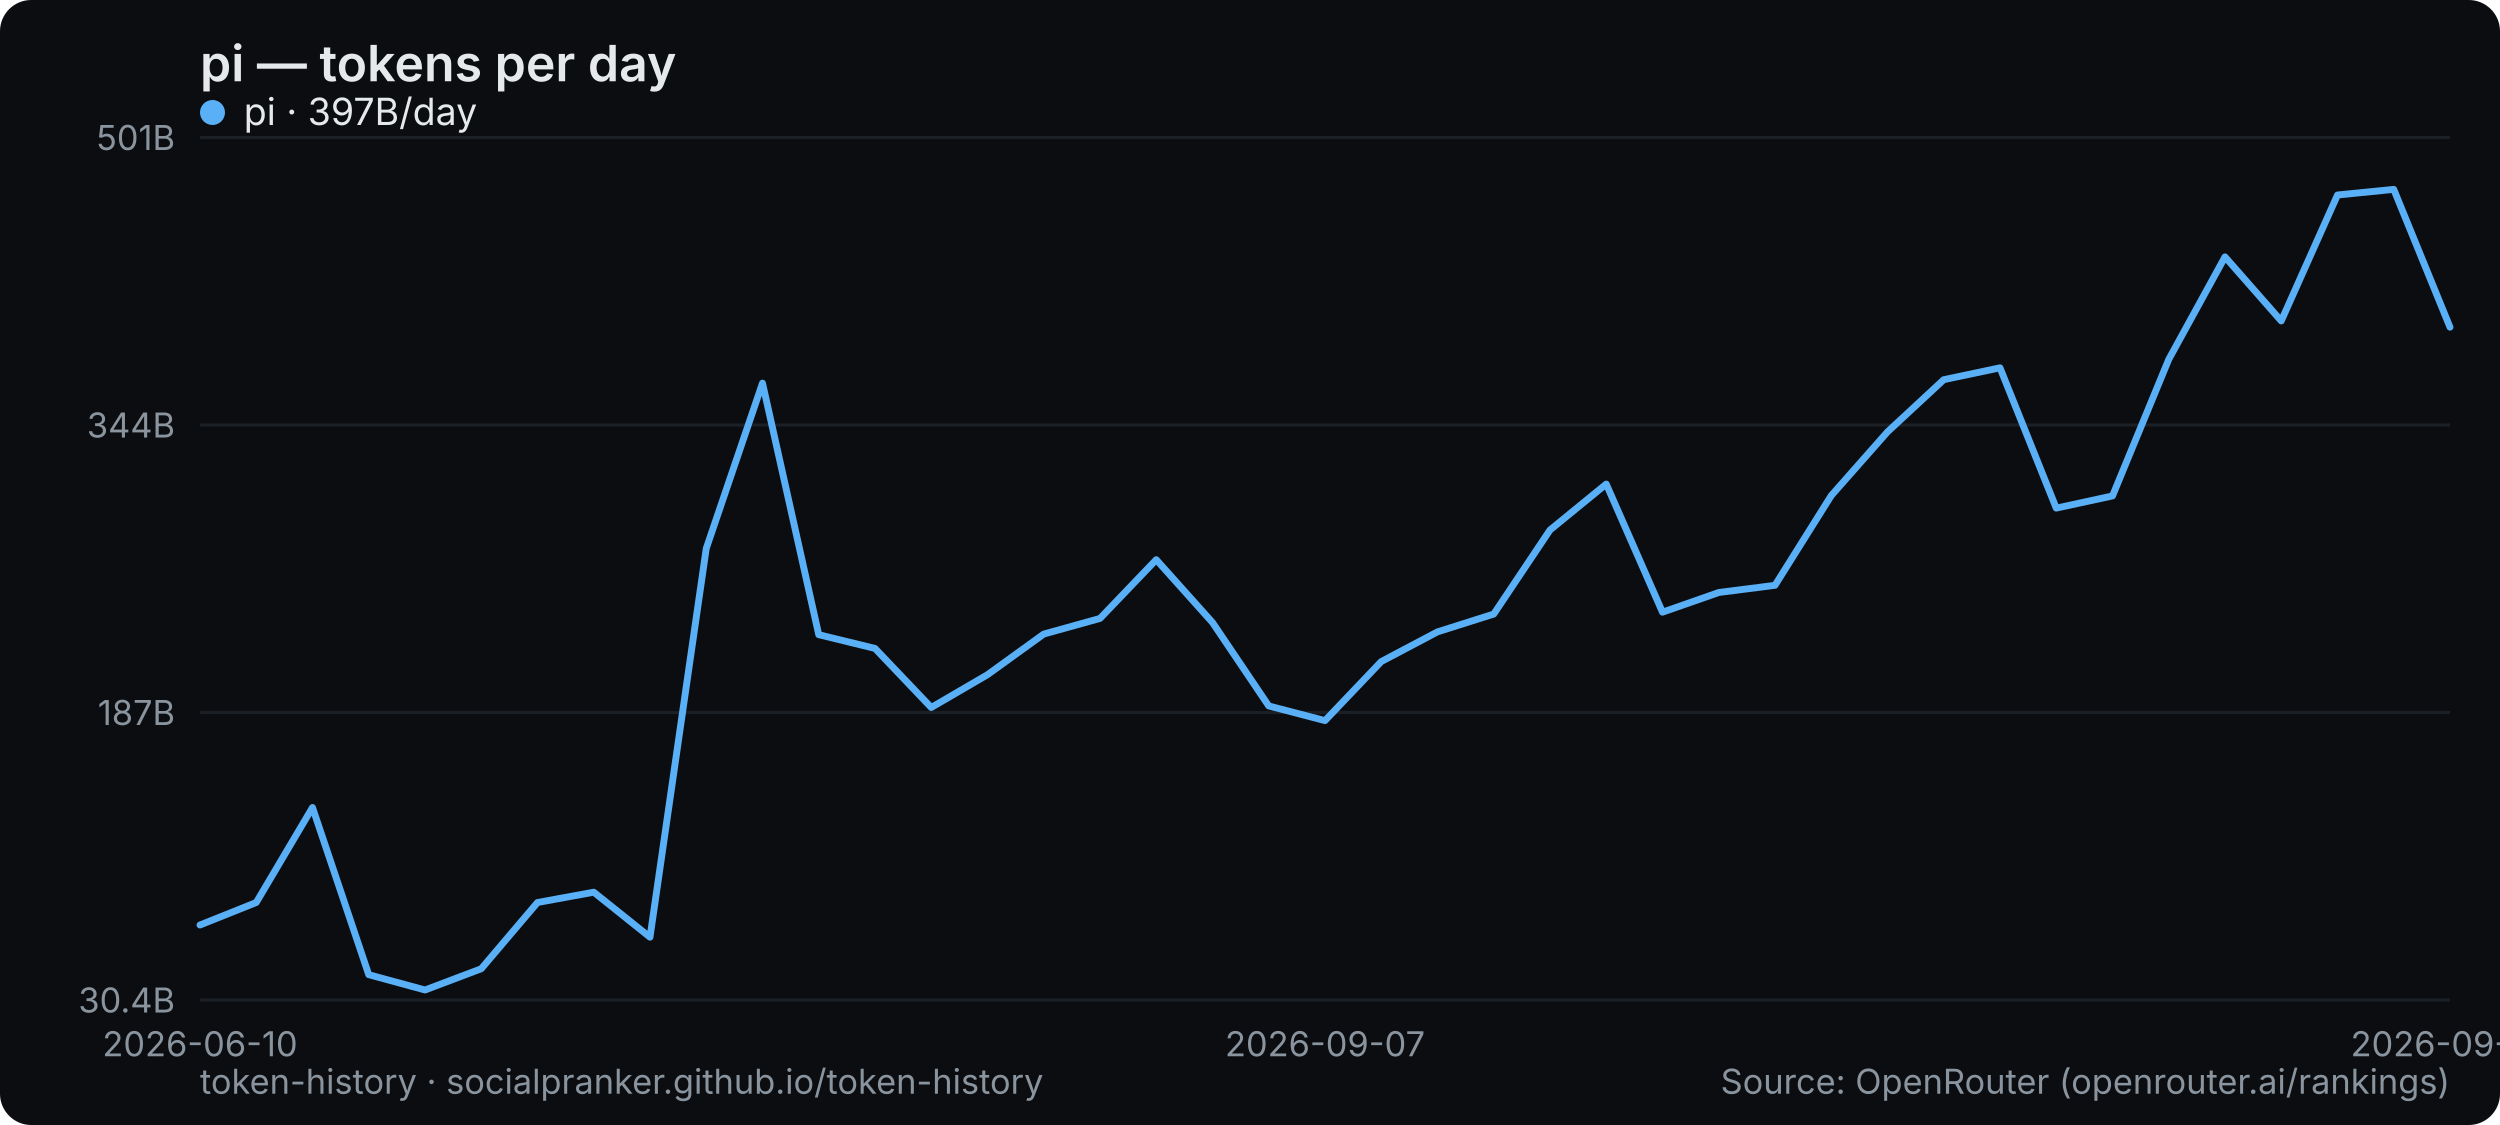
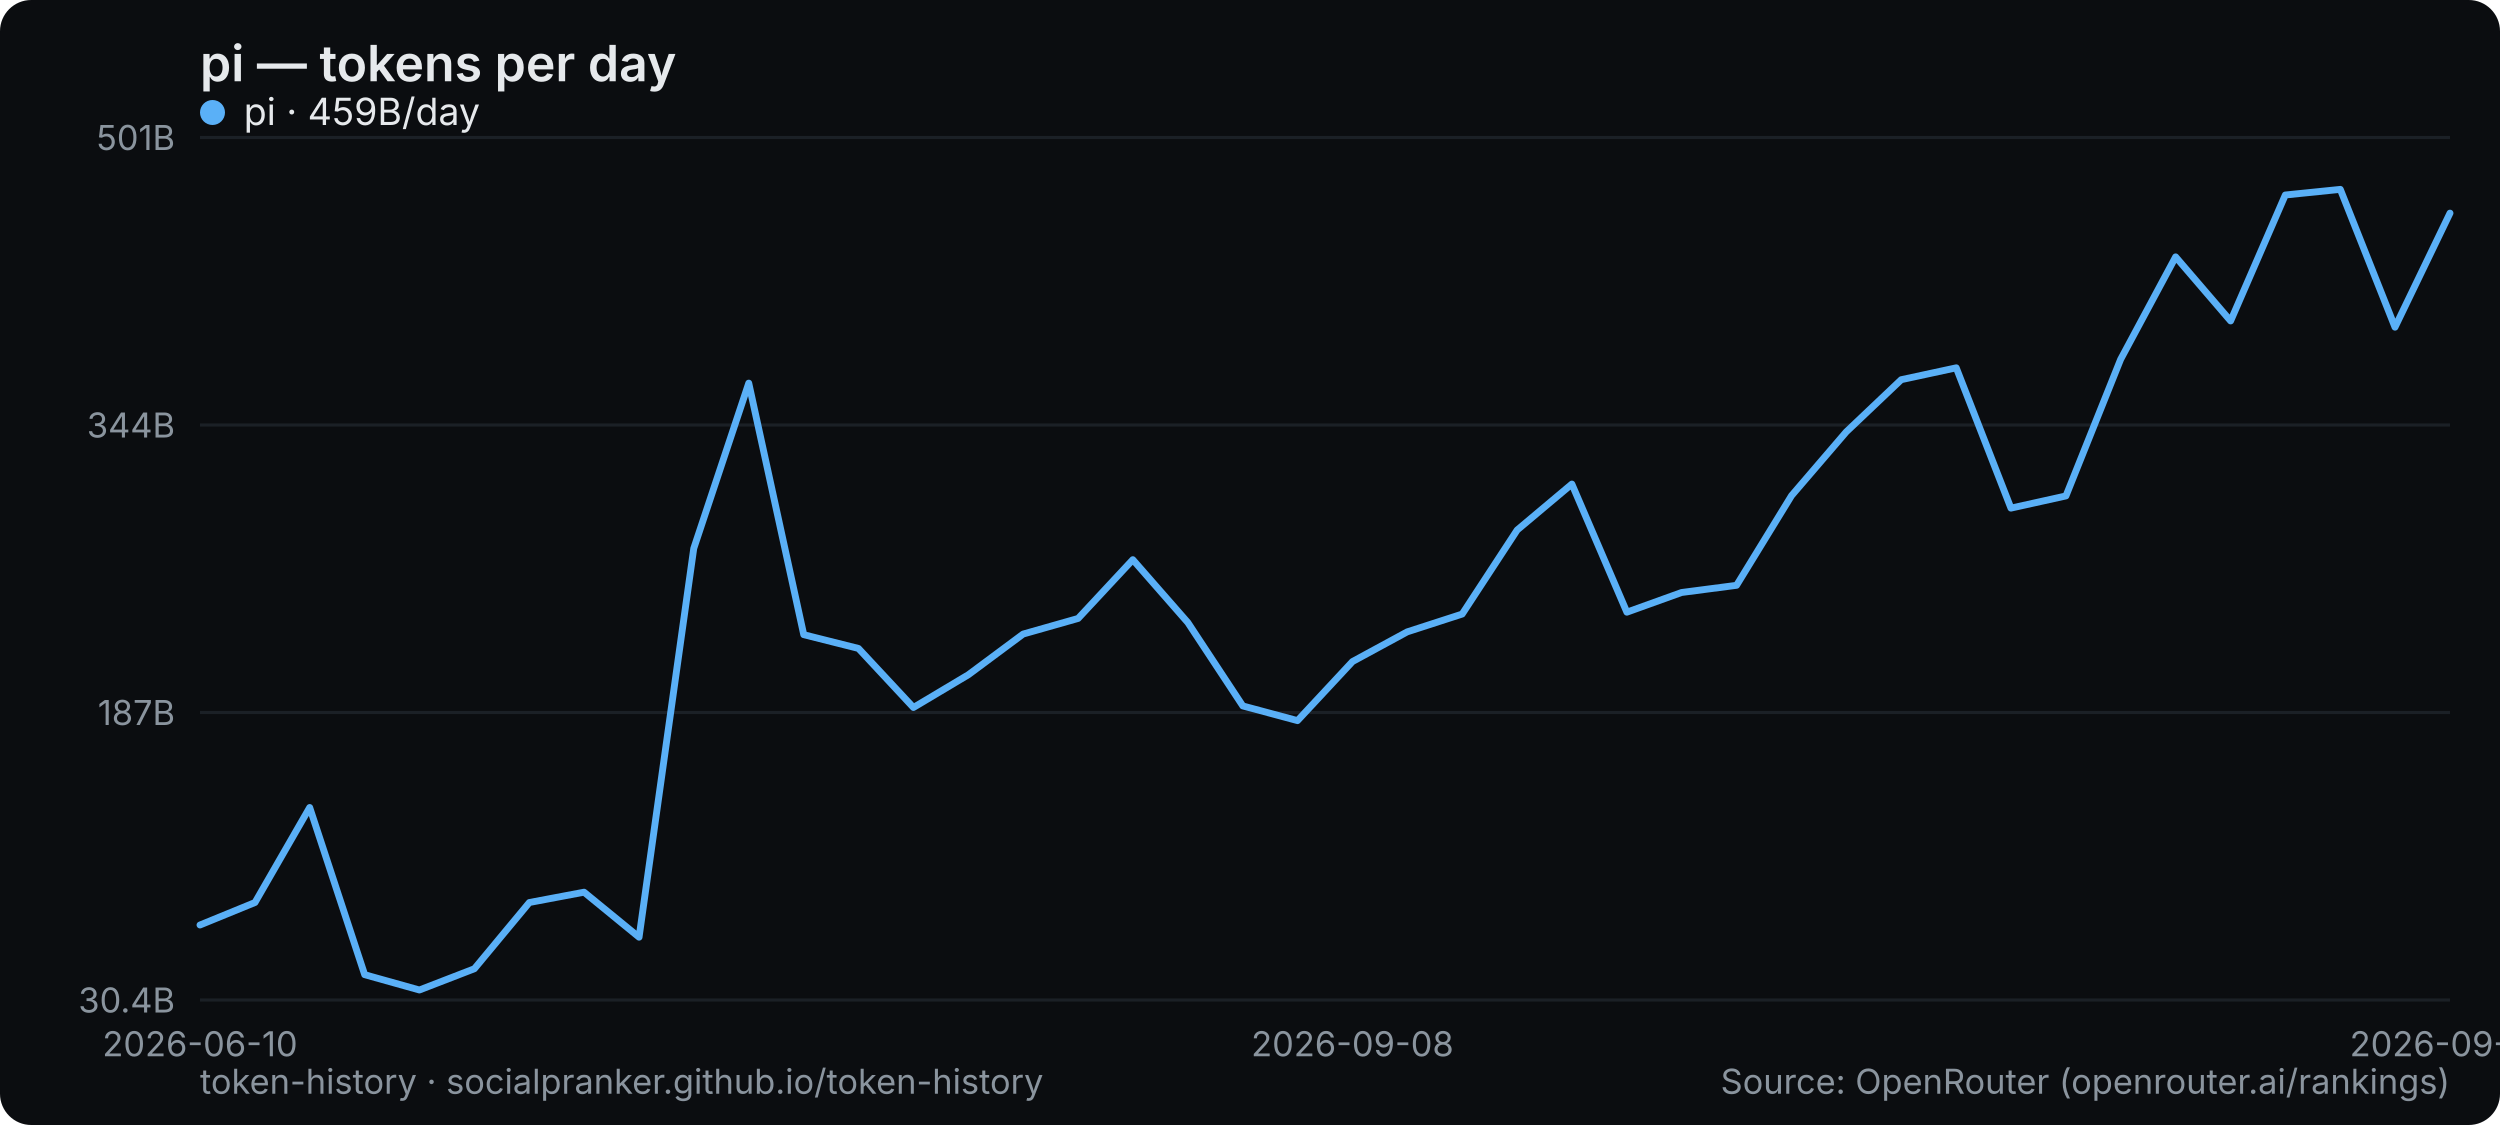
<svg xmlns="http://www.w3.org/2000/svg" width="800" height="360" viewBox="0 0 800 360" role="img" aria-label="pi — tokens per day">
  <rect width="800" height="360" rx="10" fill="#0b0d10" />
  <text x="64" y="26" font-family="system-ui,-apple-system,Segoe UI,sans-serif" font-size="16" font-weight="600" fill="#e6e9ec">pi — tokens per day</text>
  <line x1="64" y1="320" x2="784" y2="320" stroke="#1b2026" stroke-width="1" />
  <text x="56" y="324" text-anchor="end" font-family="system-ui,-apple-system,Segoe UI,sans-serif" font-size="11" fill="#8a949e">30.4B</text>
  <line x1="64" y1="228" x2="784" y2="228" stroke="#1b2026" stroke-width="1" />
  <text x="56" y="232" text-anchor="end" font-family="system-ui,-apple-system,Segoe UI,sans-serif" font-size="11" fill="#8a949e">187B</text>
  <line x1="64" y1="136" x2="784" y2="136" stroke="#1b2026" stroke-width="1" />
  <text x="56" y="140" text-anchor="end" font-family="system-ui,-apple-system,Segoe UI,sans-serif" font-size="11" fill="#8a949e">344B</text>
  <line x1="64" y1="44" x2="784" y2="44" stroke="#1b2026" stroke-width="1" />
  <text x="56" y="48" text-anchor="end" font-family="system-ui,-apple-system,Segoe UI,sans-serif" font-size="11" fill="#8a949e">501B</text>
  <text x="64" y="338" text-anchor="middle" font-family="system-ui,-apple-system,Segoe UI,sans-serif" font-size="11" fill="#8a949e">2026-06-10</text>
-   <text x="424" y="338" text-anchor="middle" font-family="system-ui,-apple-system,Segoe UI,sans-serif" font-size="11" fill="#8a949e">2026-09-07</text>
-   <text x="784" y="338" text-anchor="middle" font-family="system-ui,-apple-system,Segoe UI,sans-serif" font-size="11" fill="#8a949e">2026-09-27</text>
-   <polyline points="64.0,296.0 82.0,288.8 100.0,258.4 118.0,311.9 136.0,316.8 154.0,310.0 172.0,288.8 190.0,285.5 208.0,299.9 226.0,175.5 244.0,122.6 262.0,203.1 280.0,207.5 298.0,226.4 316.0,215.9 334.0,202.9 352.0,197.9 370.0,179.1 388.0,199.2 406.0,225.9 424.0,230.6 442.0,211.7 460.0,202.2 478.0,196.5 496.0,169.6 514.0,154.9 532.0,195.9 550.0,189.6 568.0,187.3 586.0,158.6 604.0,138.2 622.0,121.5 640.0,117.7 658.0,162.6 676.0,158.7 694.0,115.0 712.0,82.2 730.0,102.7 748.0,62.4 766.0,60.6 784.0,104.7" fill="none" stroke="#5ab0f7" stroke-width="2.2" stroke-linejoin="round" stroke-linecap="round" />
+   <text x="432.78" y="338" text-anchor="middle" font-family="system-ui,-apple-system,Segoe UI,sans-serif" font-size="11" fill="#8a949e">2026-09-08</text>
+   <text x="784" y="338" text-anchor="middle" font-family="system-ui,-apple-system,Segoe UI,sans-serif" font-size="11" fill="#8a949e">2026-09-28</text>
+   <polyline points="64.0,296.0 81.6,288.8 99.1,258.4 116.7,311.9 134.2,316.8 151.8,310.0 169.4,288.8 186.9,285.5 204.5,299.9 222.0,175.5 239.6,122.6 257.2,203.1 274.7,207.5 292.3,226.4 309.9,215.9 327.4,202.9 345.0,197.9 362.5,179.1 380.1,199.2 397.7,225.9 415.2,230.6 432.8,211.7 450.3,202.2 467.9,196.5 485.5,169.6 503.0,154.9 520.6,195.9 538.1,189.6 555.7,187.3 573.3,158.6 590.8,138.2 608.4,121.5 626.0,117.7 643.5,162.6 661.1,158.7 678.6,115.0 696.2,82.2 713.8,102.7 731.3,62.4 748.9,60.6 766.4,104.7 784.0,68.2" fill="none" stroke="#5ab0f7" stroke-width="2.2" stroke-linejoin="round" stroke-linecap="round" />
  <g font-family="system-ui,-apple-system,Segoe UI,sans-serif" font-size="12">
    <circle cx="68" cy="36" r="4" fill="#5ab0f7" />
-     <text x="78" y="40" fill="#e6e9ec">pi · 397B/day</text>
+     <text x="78" y="40" fill="#e6e9ec">pi · 459B/day</text>
  </g>
  <text x="64" y="350" font-family="system-ui,-apple-system,Segoe UI,sans-serif" font-size="11" fill="#8a949e">token-history · socialpranker.github.io/token-history</text>
  <text x="784" y="350" text-anchor="end" font-family="system-ui,-apple-system,Segoe UI,sans-serif" font-size="11" fill="#8a949e">Source: OpenRouter (openrouter.ai/rankings)</text>
</svg>
